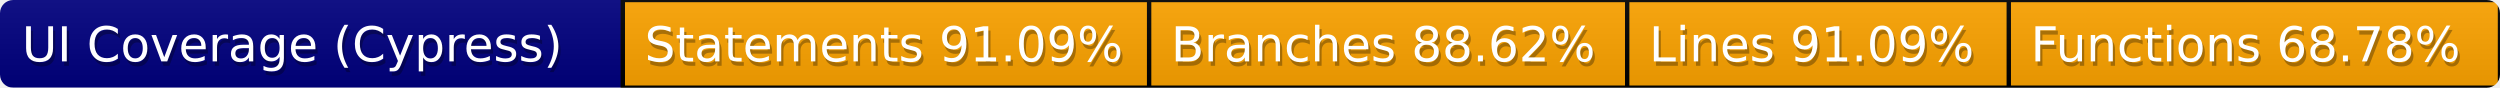
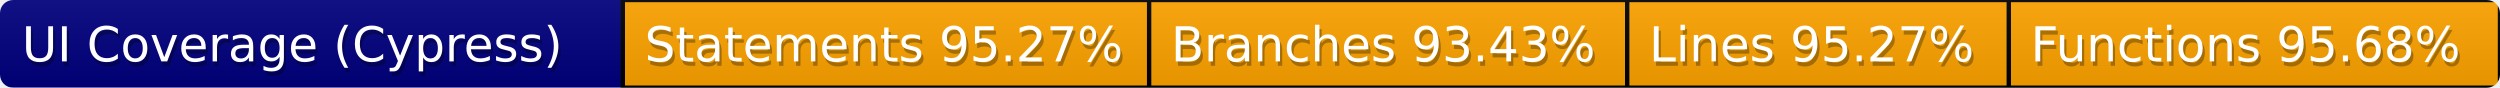
<svg xmlns="http://www.w3.org/2000/svg" width="570" height="20">
  <defs>
    <style>text{font-size:11px;font-family:Verdana,DejaVu Sans,Geneva,sans-serif}text.shadow{fill:#010101;fill-opacity:.3}text.high{fill:#fff}</style>
    <linearGradient id="smooth" x2="0" y2="100%">
      <stop offset="0" stop-color="#aaa" stop-opacity=".1" />
      <stop offset="1" stop-opacity=".1" />
    </linearGradient>
    <mask id="round">
      <rect width="100%" height="100%" rx="3" fill="#fff" />
    </mask>
  </defs>
  <g id="bg" mask="url(#round)">
    <path fill="navy" d="M0 0h142v20H0z" />
    <path fill="orange" stroke="#000" d="M142 0h120v20H142zM262 0h109v20H262zM371 0h87v20h-87zM458 0h112v20H458z" />
    <path fill="url(#smooth)" d="M0 0h570v20H0z" />
  </g>
  <g id="fg">
    <text class="shadow" x="5.5" y="15">UI Coverage (Cypress)</text>
    <text class="high" x="5" y="14">UI Coverage (Cypress)</text>
-     <text class="shadow" x="147.5" y="15">Statements 91.09%</text>
-     <text class="high" x="147" y="14">Statements 91.09%</text>
-     <text class="shadow" x="267.5" y="15">Branches 88.62%</text>
-     <text class="high" x="267" y="14">Branches 88.62%</text>
-     <text class="shadow" x="376.5" y="15">Lines 91.09%</text>
-     <text class="high" x="376" y="14">Lines 91.09%</text>
-     <text class="shadow" x="463.5" y="15">Functions 68.78%</text>
-     <text class="high" x="463" y="14">Functions 68.78%</text>
+     <text class="shadow" x="147.5" y="15">Statements 95.27%</text>
+     <text class="high" x="147" y="14">Statements 95.27%</text>
+     <text class="shadow" x="267.5" y="15">Branches 93.43%</text>
+     <text class="high" x="267" y="14">Branches 93.43%</text>
+     <text class="shadow" x="376.5" y="15">Lines 95.27%</text>
+     <text class="high" x="376" y="14">Lines 95.27%</text>
+     <text class="shadow" x="463.5" y="15">Functions 95.68%</text>
+     <text class="high" x="463" y="14">Functions 95.68%</text>
  </g>
</svg>
